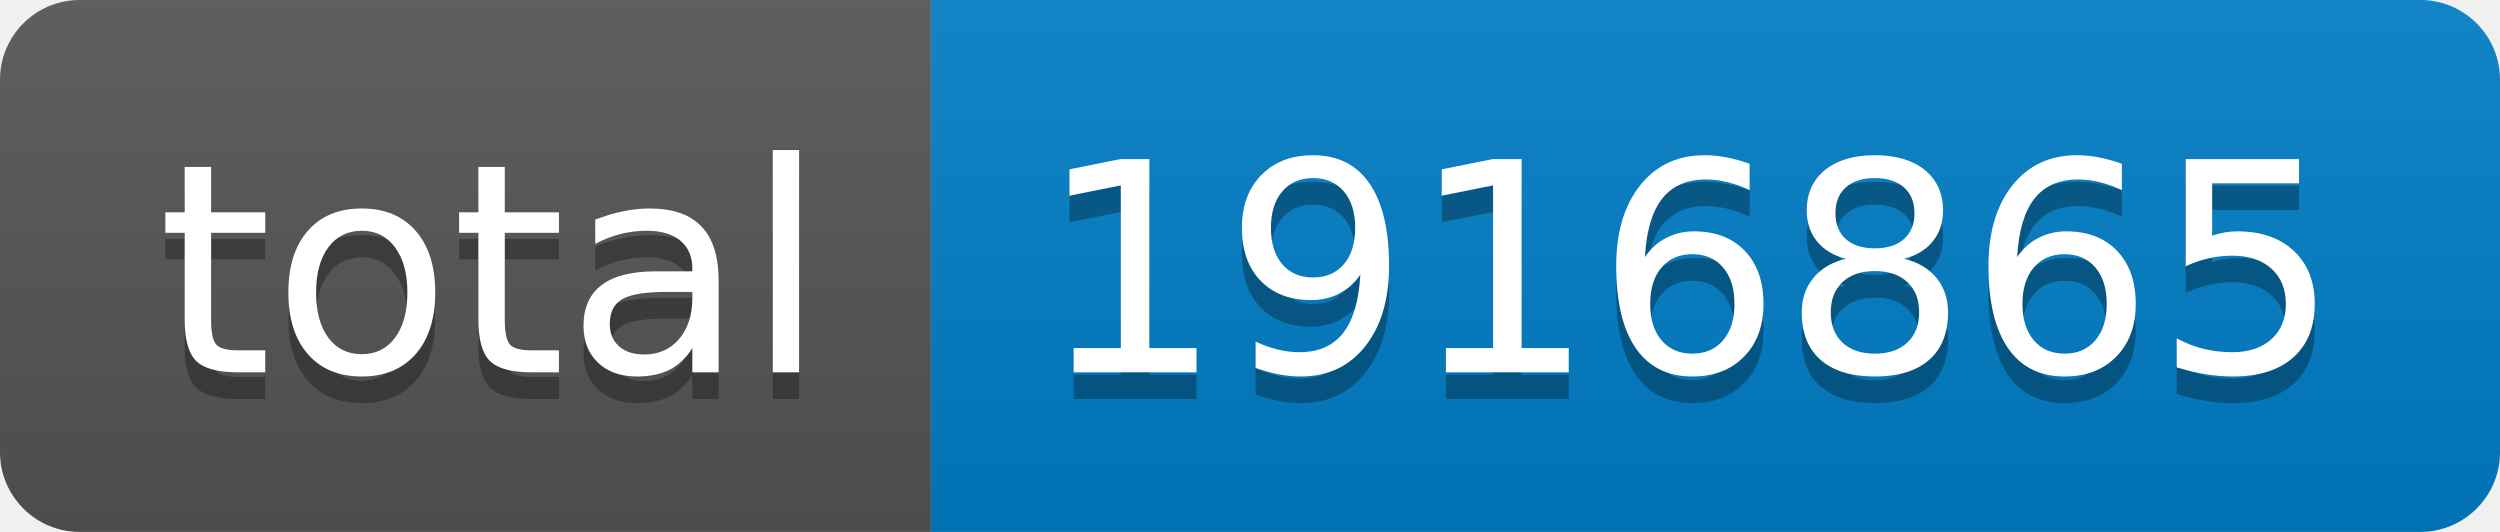
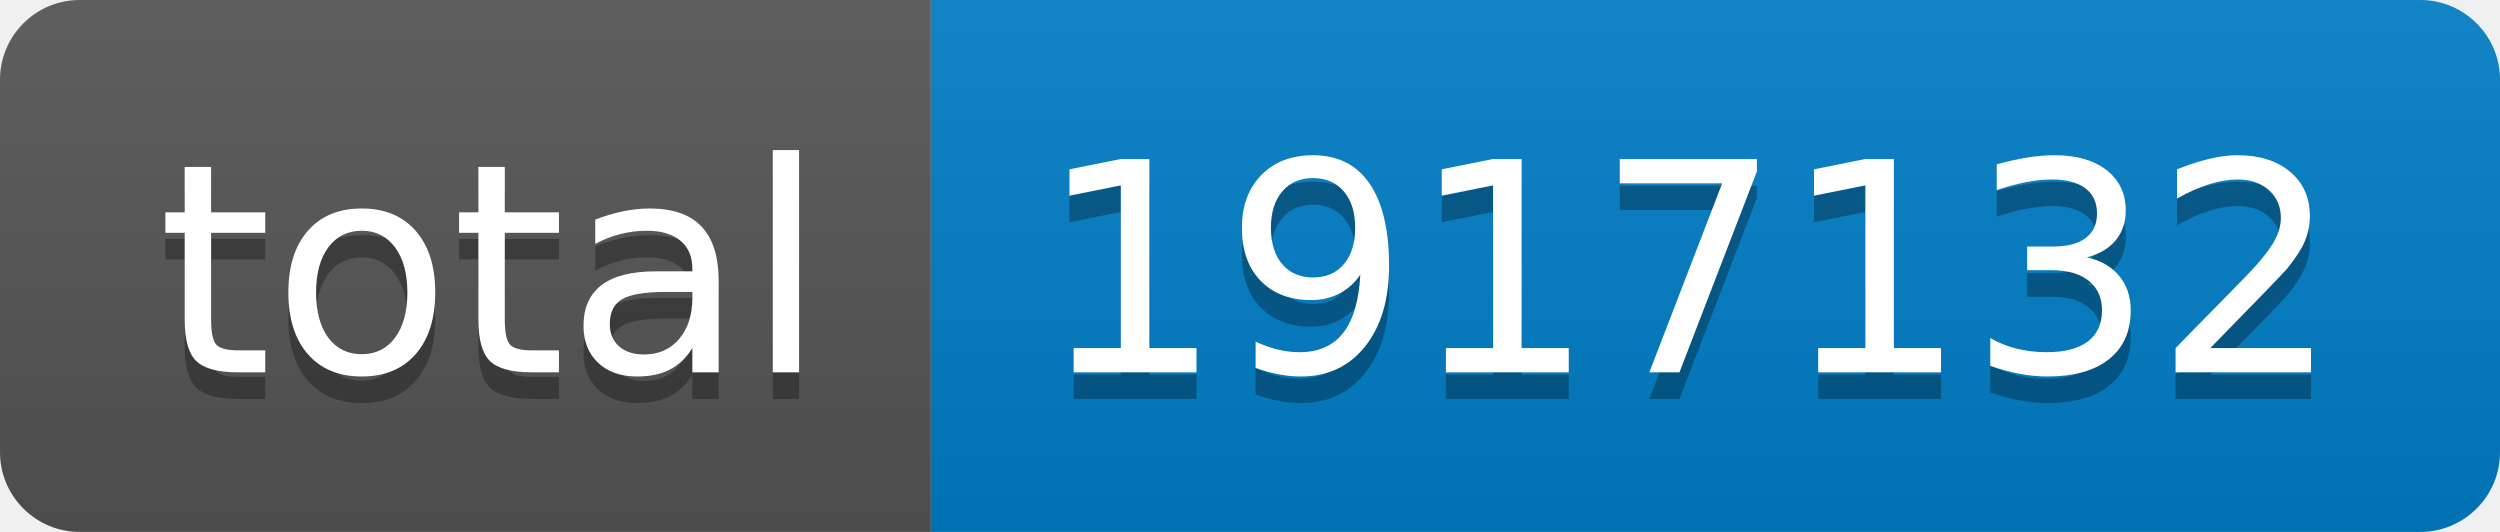
- <svg xmlns="http://www.w3.org/2000/svg" width="94" height="20" role="img" aria-label="total: 1916865">
+ <svg xmlns="http://www.w3.org/2000/svg" width="94" height="20" role="img" aria-label="total: 1917132">
  <linearGradient id="s" x2="0" y2="100%">
    <stop offset="0" stop-color="#bbb" stop-opacity=".1" />
    <stop offset="1" stop-opacity=".1" />
  </linearGradient>
  <clipPath id="r">
    <rect width="94" height="20" rx="3" fill="#fff" />
  </clipPath>
  <g clip-path="url(#r)">
    <rect width="35" height="20" fill="#555" />
    <rect x="35" width="59" height="20" fill="#007ec6" />
    <rect width="94" height="20" fill="url(#s)" />
  </g>
  <g fill="#fff" text-anchor="middle" font-family="Verdana,Geneva,DejaVu Sans,sans-serif" text-rendering="geometricPrecision" font-size="110">
    <text aria-hidden="true" x="185" y="150" fill="#010101" fill-opacity=".3" transform="scale(.1)" textLength="250">total</text>
    <text x="185" y="140" transform="scale(.1)" fill="#fff" textLength="250">total</text>
-     <text aria-hidden="true" x="635" y="150" fill="#010101" fill-opacity=".3" transform="scale(.1)" textLength="490">1916865</text>
-     <text x="635" y="140" transform="scale(.1)" fill="#fff" textLength="490">1916865</text>
+     <text aria-hidden="true" x="635" y="150" fill="#010101" fill-opacity=".3" transform="scale(.1)" textLength="490">1917132</text>
+     <text x="635" y="140" transform="scale(.1)" fill="#fff" textLength="490">1917132</text>
  </g>
</svg>
